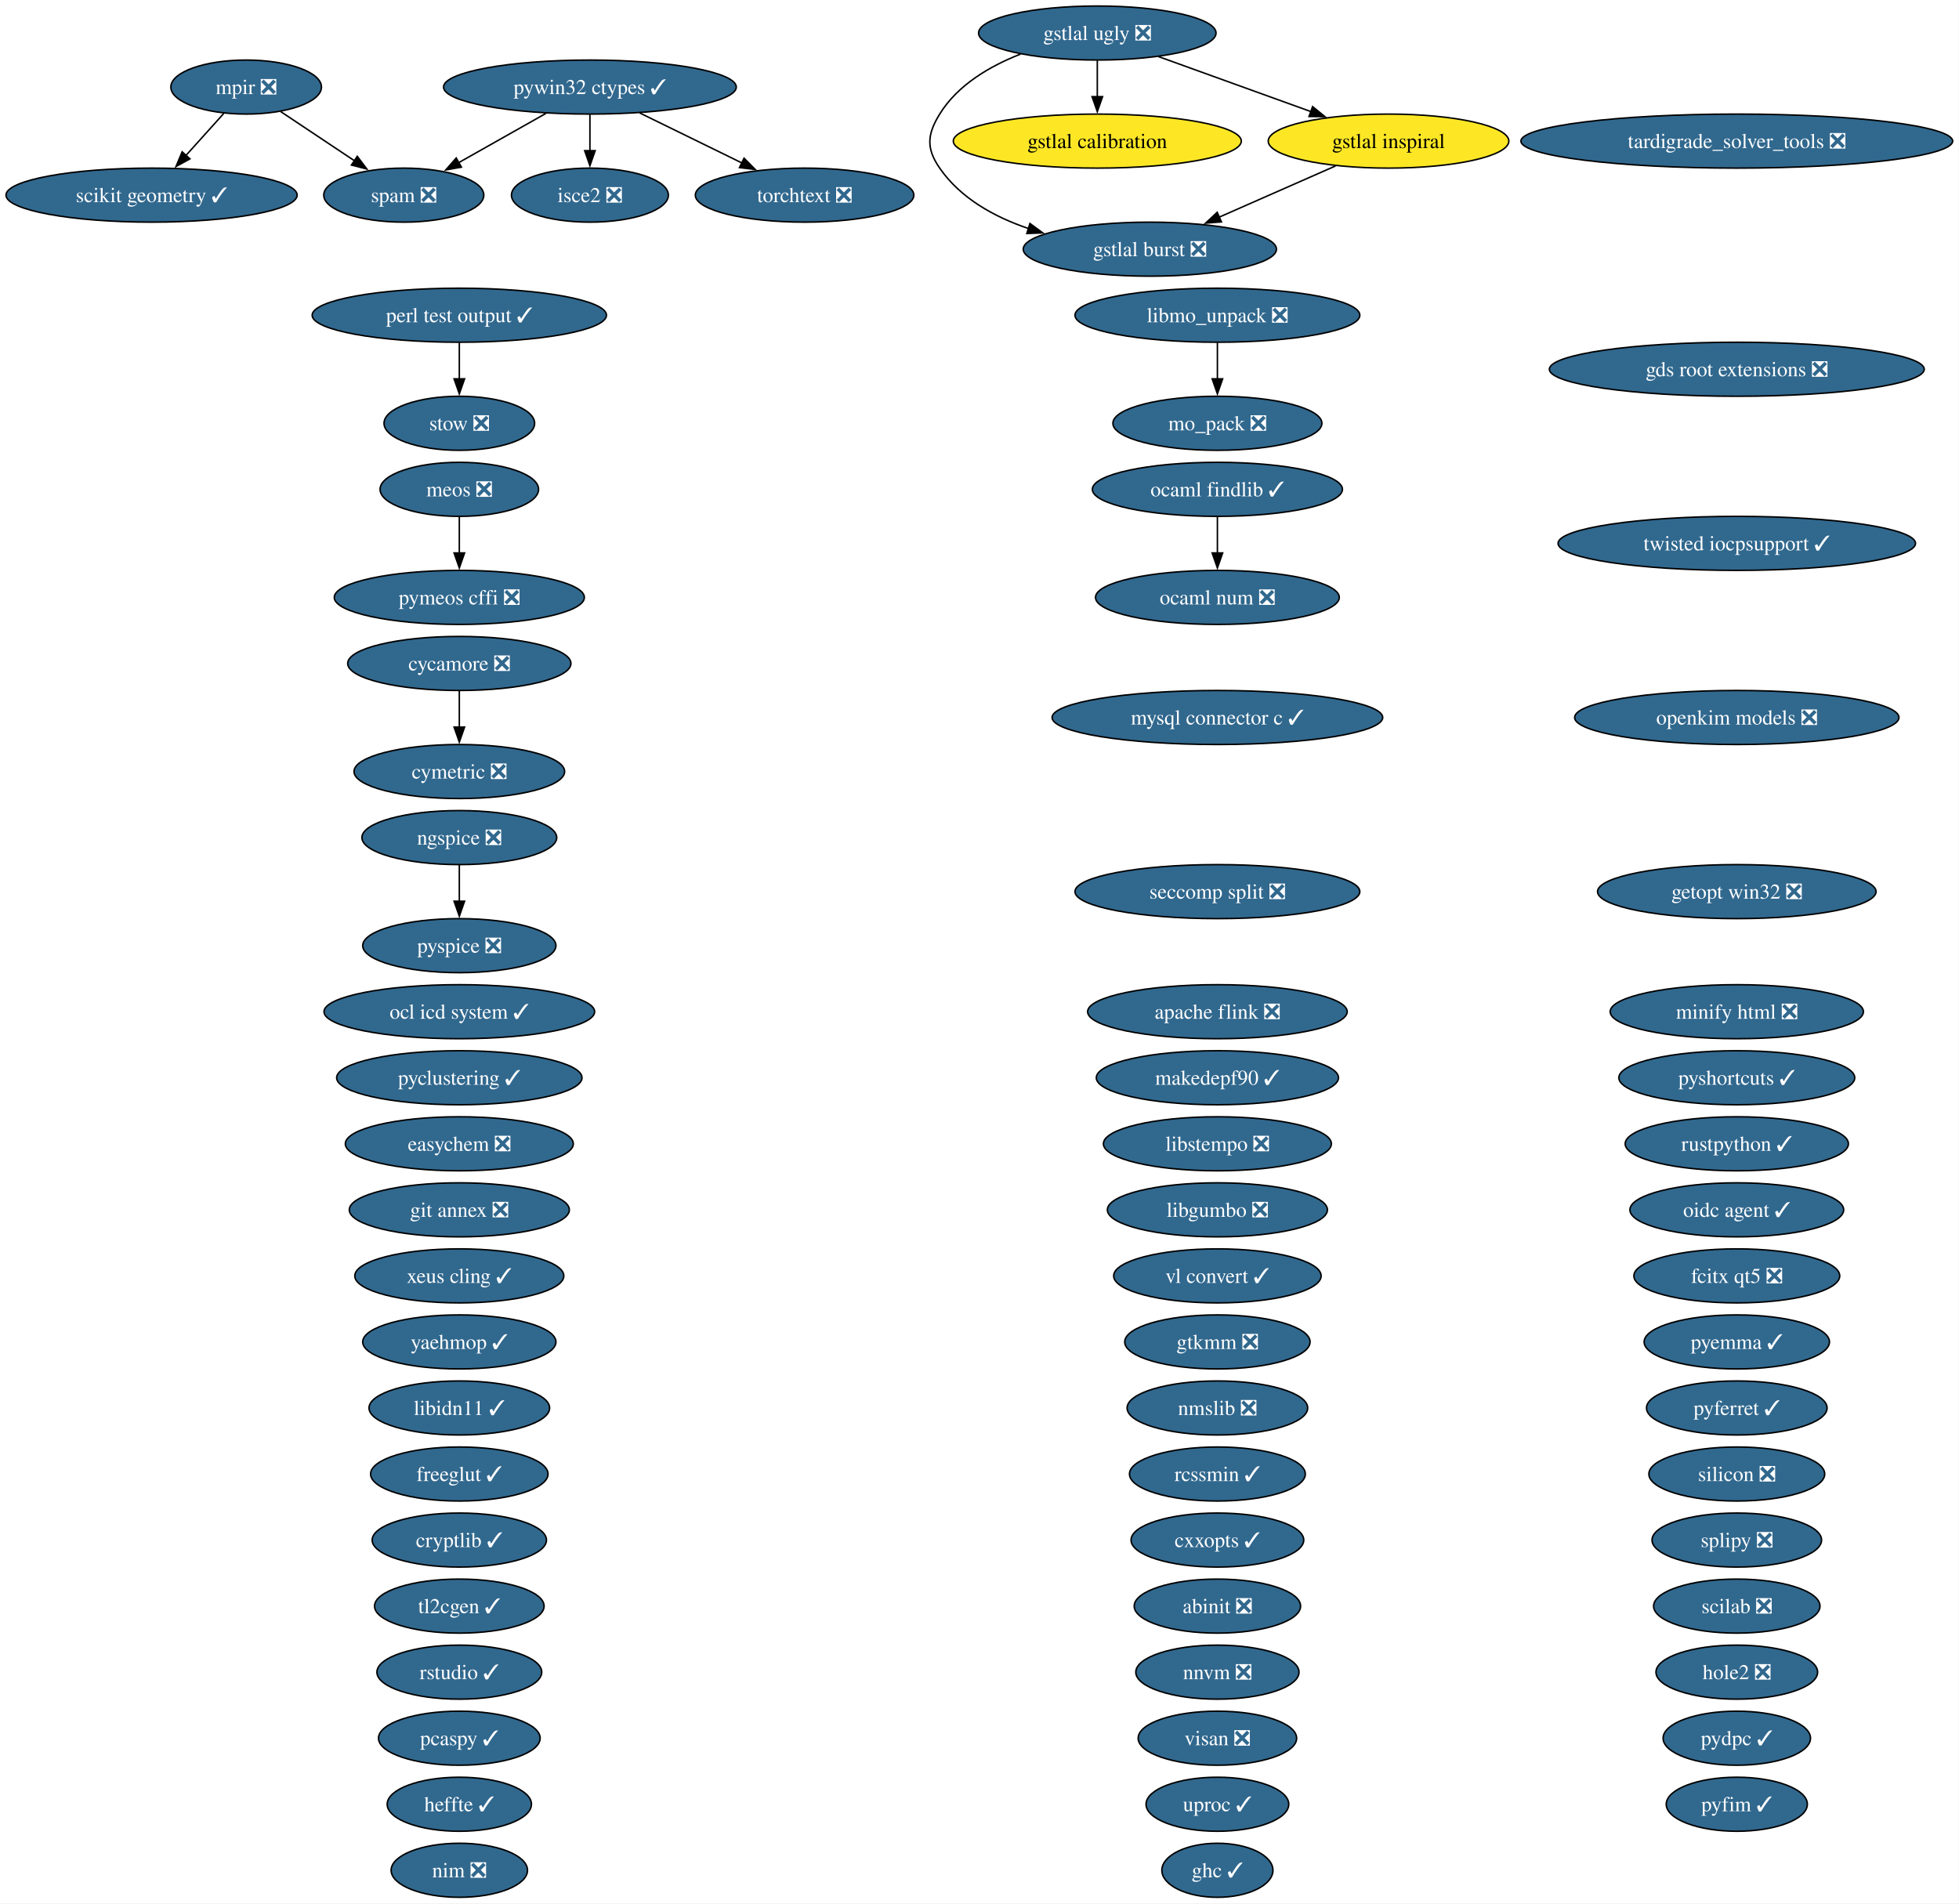
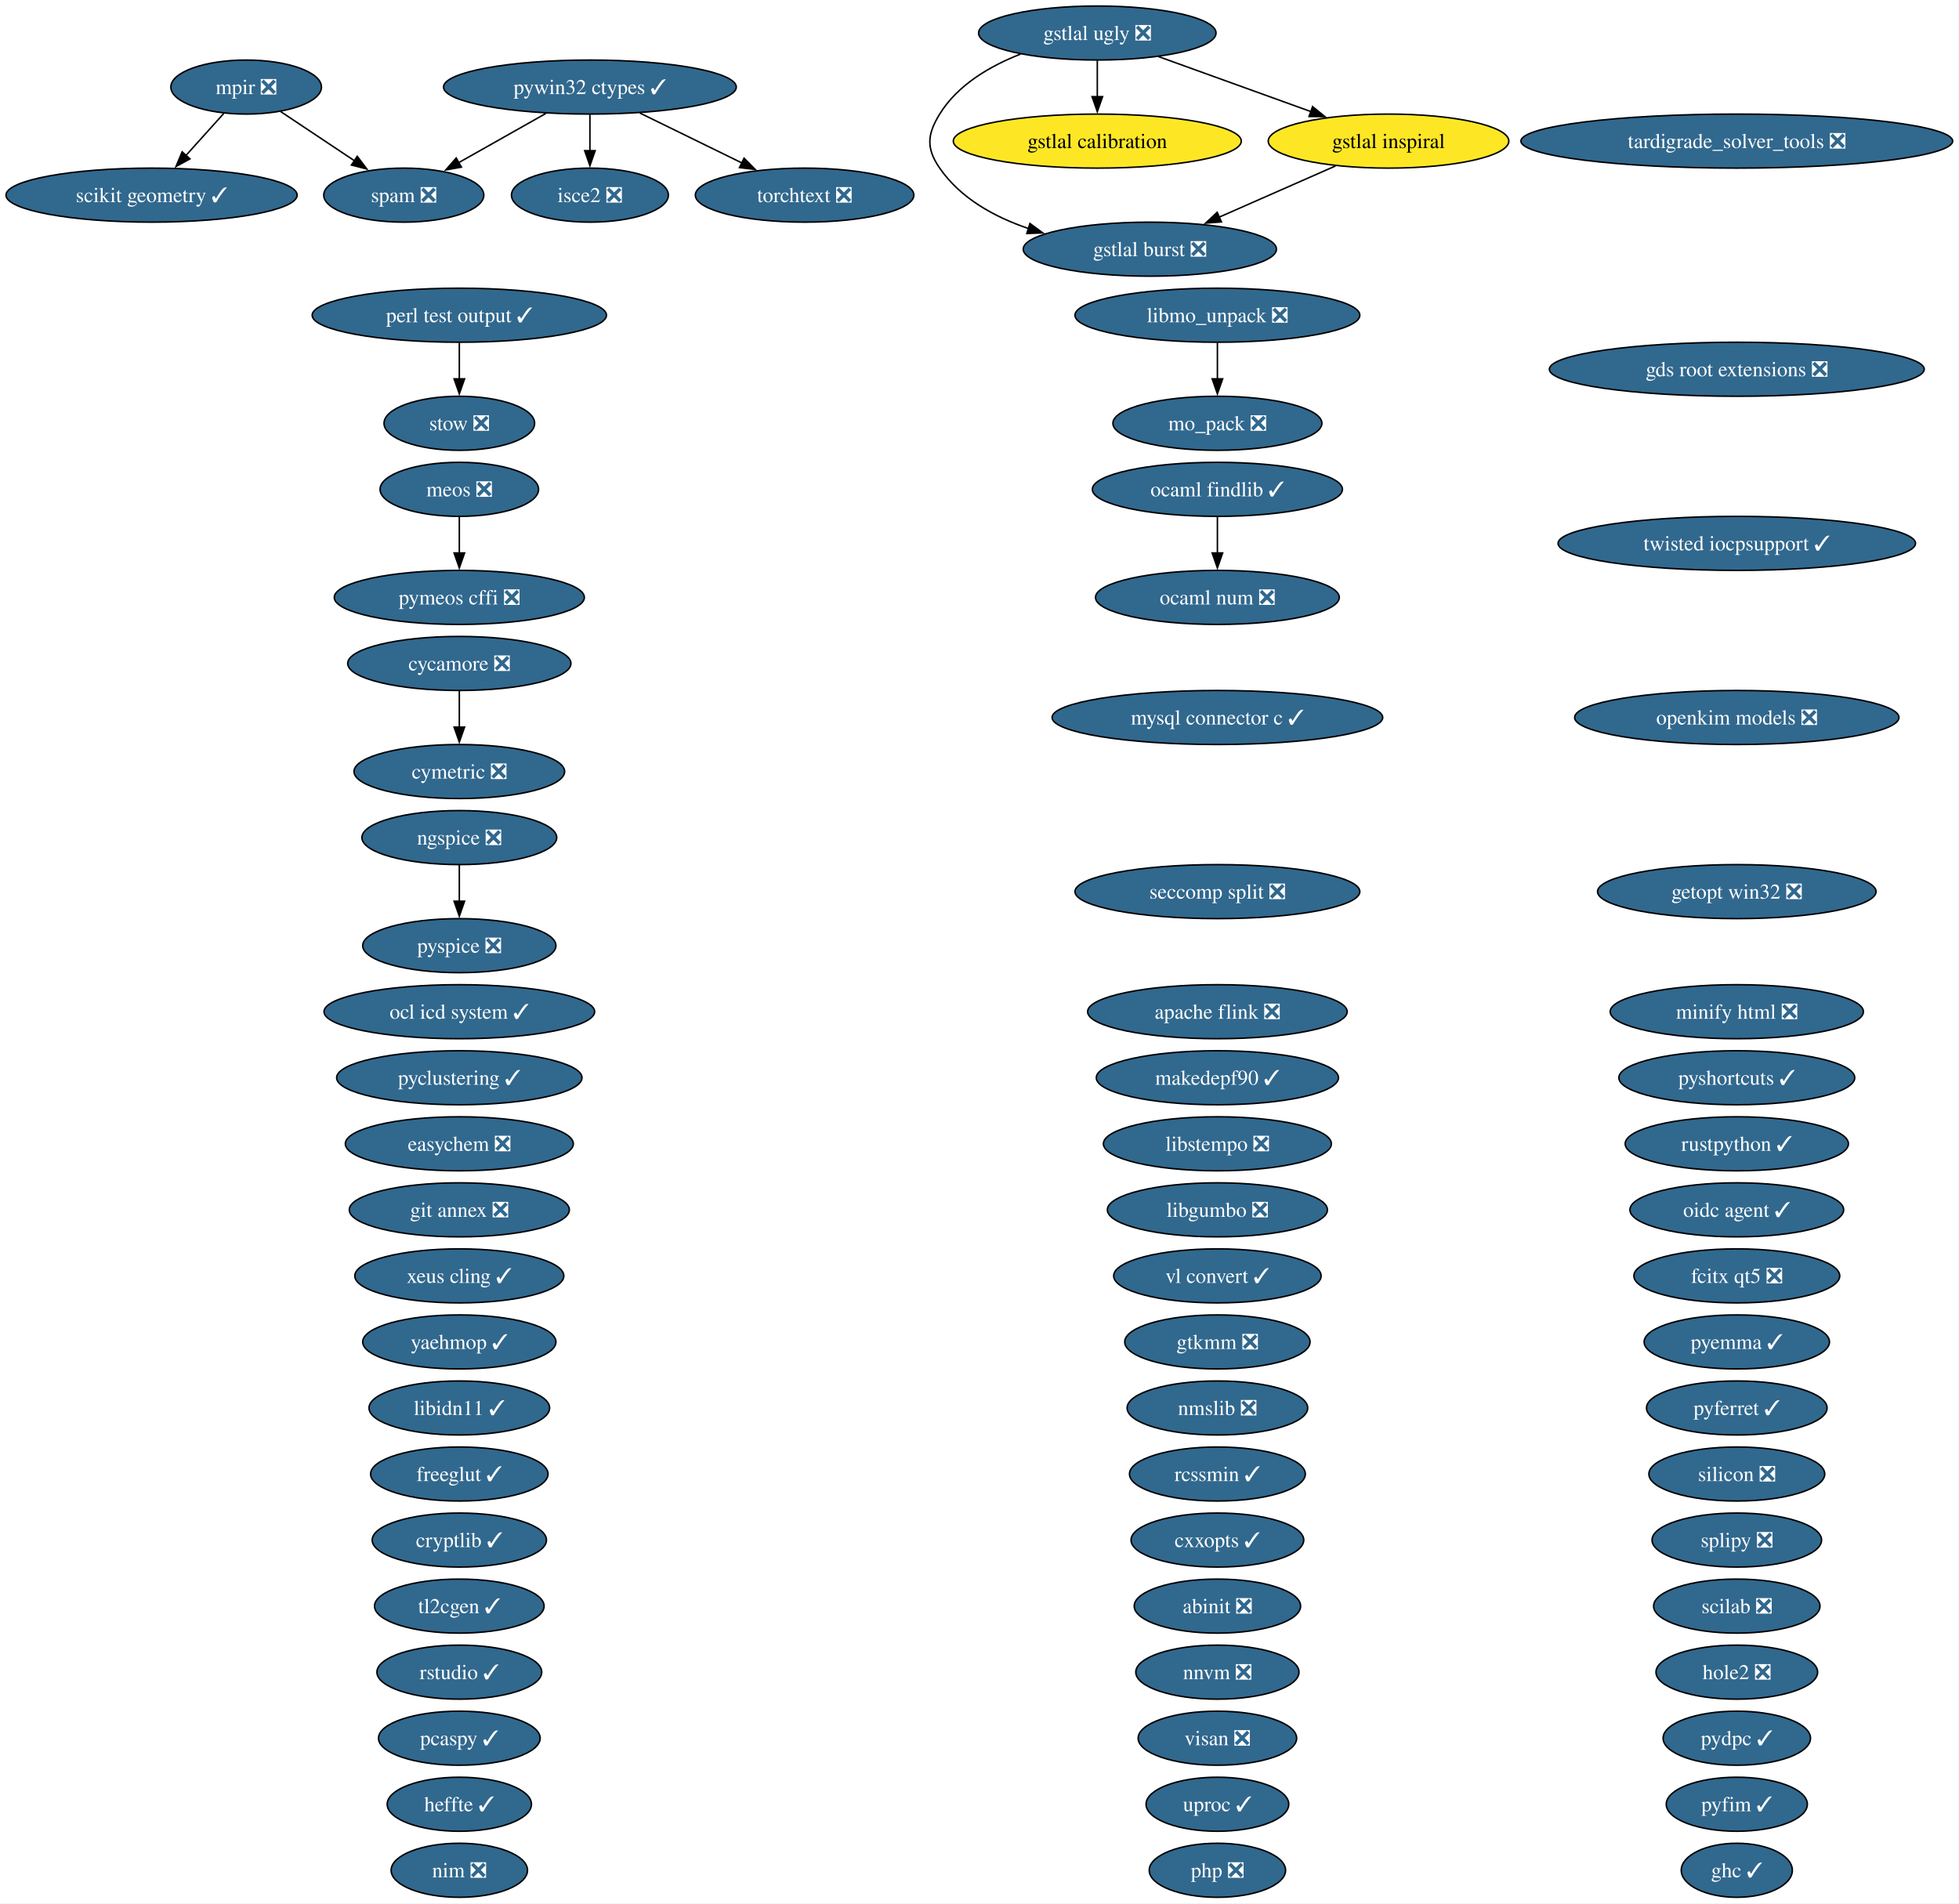
<svg xmlns="http://www.w3.org/2000/svg" xmlns:xlink="http://www.w3.org/1999/xlink" width="1305pt" height="1268pt" viewBox="0.00 0.00 1305.00 1268.00">
  <g id="graph0" class="graph" transform="scale(1 1) rotate(0) translate(4 1264)">
    <polygon fill="white" stroke="none" points="-4,4 -4,-1264 1300.78,-1264 1300.78,4 -4,4" />
    <g id="node1" class="node">
      <g id="a_node1">
        <a xlink:href="https://github.com/conda-forge/abinit-feedstock/pull/84" xlink:title="abinit ❎">
          <ellipse fill="#31688e" stroke="black" cx="806.98" cy="-194" rx="55.42" ry="18" />
          <text xml:space="preserve" text-anchor="middle" x="806.98" y="-189.32" font-family="Times,serif" font-size="14.00" fill="white">abinit ❎</text>
        </a>
      </g>
    </g>
    <g id="node2" class="node">
      <g id="a_node2">
        <a xlink:href="https://github.com/conda-forge/apache-flink-feedstock/pull/19" xlink:title="apache flink ❎">
          <ellipse fill="#31688e" stroke="black" cx="806.98" cy="-590" rx="86.46" ry="18" />
          <text xml:space="preserve" text-anchor="middle" x="806.98" y="-585.33" font-family="Times,serif" font-size="14.00" fill="white">apache flink ❎</text>
        </a>
      </g>
    </g>
    <g id="node3" class="node">
      <g id="a_node3">
        <a xlink:href="https://github.com/conda-forge/cryptlib-feedstock/pull/6" xlink:title="cryptlib ✓">
          <ellipse fill="#31688e" stroke="black" cx="301.98" cy="-238" rx="58.05" ry="18" />
          <text xml:space="preserve" text-anchor="middle" x="301.98" y="-233.32" font-family="Times,serif" font-size="14.00" fill="white">cryptlib ✓</text>
        </a>
      </g>
    </g>
    <g id="node4" class="node">
      <g id="a_node4">
        <a xlink:href="https://github.com/conda-forge/cxxopts-feedstock/pull/25" xlink:title="cxxopts ✓">
          <ellipse fill="#31688e" stroke="black" cx="806.98" cy="-238" rx="57.52" ry="18" />
          <text xml:space="preserve" text-anchor="middle" x="806.98" y="-233.32" font-family="Times,serif" font-size="14.00" fill="white">cxxopts ✓</text>
        </a>
      </g>
    </g>
    <g id="node5" class="node">
      <g id="a_node5">
        <a xlink:href="https://github.com/conda-forge/cycamore-feedstock/pull/31" xlink:title="cycamore ❎">
          <ellipse fill="#31688e" stroke="black" cx="301.98" cy="-822" rx="74.36" ry="18" />
          <text xml:space="preserve" text-anchor="middle" x="301.98" y="-817.33" font-family="Times,serif" font-size="14.00" fill="white">cycamore ❎</text>
        </a>
      </g>
    </g>
    <g id="node6" class="node">
      <g id="a_node6">
        <a xlink:href="https://github.com/conda-forge/cymetric-feedstock/pull/21" xlink:title="cymetric ❎">
          <ellipse fill="#31688e" stroke="black" cx="301.98" cy="-750" rx="70.15" ry="18" />
          <text xml:space="preserve" text-anchor="middle" x="301.98" y="-745.33" font-family="Times,serif" font-size="14.00" fill="white">cymetric ❎</text>
        </a>
      </g>
    </g>
    <g id="edge1" class="edge">
      <path fill="none" stroke="black" d="M301.98,-803.7C301.98,-796.41 301.98,-787.73 301.98,-779.54" />
      <polygon fill="black" stroke="black" points="305.48,-779.62 301.98,-769.62 298.48,-779.62 305.48,-779.62" />
    </g>
    <g id="node7" class="node">
      <g id="a_node7">
        <a xlink:href="https://github.com/conda-forge/easychem-feedstock/pull/3" xlink:title="easychem ❎">
          <ellipse fill="#31688e" stroke="black" cx="301.98" cy="-502" rx="75.94" ry="18" />
          <text xml:space="preserve" text-anchor="middle" x="301.98" y="-497.32" font-family="Times,serif" font-size="14.00" fill="white">easychem ❎</text>
        </a>
      </g>
    </g>
    <g id="node8" class="node">
      <g id="a_node8">
        <a xlink:href="https://github.com/conda-forge/fcitx-qt5-feedstock/pull/10" xlink:title="fcitx qt5 ❎">
          <ellipse fill="#31688e" stroke="black" cx="1152.98" cy="-414" rx="68.57" ry="18" />
          <text xml:space="preserve" text-anchor="middle" x="1152.98" y="-409.32" font-family="Times,serif" font-size="14.00" fill="white">fcitx qt5 ❎</text>
        </a>
      </g>
    </g>
    <g id="node9" class="node">
      <g id="a_node9">
        <a xlink:href="https://github.com/conda-forge/freeglut-feedstock/pull/44" xlink:title="freeglut ✓">
          <ellipse fill="#31688e" stroke="black" cx="301.98" cy="-282" rx="59.1" ry="18" />
          <text xml:space="preserve" text-anchor="middle" x="301.98" y="-277.32" font-family="Times,serif" font-size="14.00" fill="white">freeglut ✓</text>
        </a>
      </g>
    </g>
    <g id="node10" class="node">
      <g id="a_node10">
        <a xlink:href="https://github.com/conda-forge/gds-root-extensions-feedstock/pull/29" xlink:title="gds root extensions ❎">
          <ellipse fill="#31688e" stroke="black" cx="1152.98" cy="-1018" rx="124.86" ry="18" />
          <text xml:space="preserve" text-anchor="middle" x="1152.98" y="-1013.33" font-family="Times,serif" font-size="14.00" fill="white">gds root extensions ❎</text>
        </a>
      </g>
    </g>
    <g id="node11" class="node">
      <g id="a_node11">
        <a xlink:href="https://github.com/conda-forge/getopt-win32-feedstock/pull/7" xlink:title="getopt win32 ❎">
          <ellipse fill="#31688e" stroke="black" cx="1152.98" cy="-670" rx="92.77" ry="18" />
          <text xml:space="preserve" text-anchor="middle" x="1152.98" y="-665.33" font-family="Times,serif" font-size="14.00" fill="white">getopt win32 ❎</text>
        </a>
      </g>
    </g>
    <g id="node12" class="node">
      <g id="a_node12">
        <a xlink:href="https://github.com/conda-forge/ghc-feedstock/pull/43" xlink:title="ghc ✓">
-           <ellipse fill="#31688e" stroke="black" cx="806.98" cy="-18" rx="37" ry="18" />
-           <text xml:space="preserve" text-anchor="middle" x="806.98" y="-13.32" font-family="Times,serif" font-size="14.00" fill="white">ghc ✓</text>
+           <ellipse fill="#31688e" stroke="black" cx="1152.98" cy="-18" rx="37" ry="18" />
+           <text xml:space="preserve" text-anchor="middle" x="1152.98" y="-13.32" font-family="Times,serif" font-size="14.00" fill="white">ghc ✓</text>
        </a>
      </g>
    </g>
    <g id="node13" class="node">
      <g id="a_node13">
        <a xlink:href="https://github.com/conda-forge/git-annex-feedstock/pull/172" xlink:title="git annex ❎">
          <ellipse fill="#31688e" stroke="black" cx="301.98" cy="-458" rx="73.3" ry="18" />
          <text xml:space="preserve" text-anchor="middle" x="301.98" y="-453.32" font-family="Times,serif" font-size="14.00" fill="white">git annex ❎</text>
        </a>
      </g>
    </g>
    <g id="node14" class="node">
      <g id="a_node14">
        <a xlink:href="https://github.com/conda-forge/gstlal-burst-feedstock/pull/18" xlink:title="gstlal burst ❎">
          <ellipse fill="#31688e" stroke="black" cx="761.98" cy="-1098" rx="84.35" ry="18" />
          <text xml:space="preserve" text-anchor="middle" x="761.98" y="-1093.33" font-family="Times,serif" font-size="14.00" fill="white">gstlal burst ❎</text>
        </a>
      </g>
    </g>
    <g id="node15" class="node">
      <g id="a_node15">
        <a xlink:href="https://github.com/conda-forge/gstlal-calibration-feedstock" xlink:title="gstlal calibration">
          <ellipse fill="#fde725" stroke="black" cx="726.98" cy="-1170" rx="95.93" ry="18" />
          <text xml:space="preserve" text-anchor="middle" x="726.98" y="-1165.33" font-family="Times,serif" font-size="14.00">gstlal calibration</text>
        </a>
      </g>
    </g>
    <g id="node16" class="node">
      <g id="a_node16">
        <a xlink:href="https://github.com/conda-forge/gstlal-inspiral-feedstock" xlink:title="gstlal inspiral">
          <ellipse fill="#fde725" stroke="black" cx="920.98" cy="-1170" rx="80.14" ry="18" />
          <text xml:space="preserve" text-anchor="middle" x="920.98" y="-1165.33" font-family="Times,serif" font-size="14.00">gstlal inspiral</text>
        </a>
      </g>
    </g>
    <g id="edge2" class="edge">
      <path fill="none" stroke="black" d="M885.69,-1153.46C862.8,-1143.39 832.73,-1130.15 807.97,-1119.25" />
      <polygon fill="black" stroke="black" points="809.67,-1116.17 799.1,-1115.34 806.85,-1122.58 809.67,-1116.17" />
    </g>
    <g id="node17" class="node">
      <g id="a_node17">
        <a xlink:href="https://github.com/conda-forge/gstlal-ugly-feedstock/pull/39" xlink:title="gstlal ugly ❎">
          <ellipse fill="#31688e" stroke="black" cx="726.98" cy="-1242" rx="79.09" ry="18" />
          <text xml:space="preserve" text-anchor="middle" x="726.98" y="-1237.33" font-family="Times,serif" font-size="14.00" fill="white">gstlal ugly ❎</text>
        </a>
      </g>
    </g>
    <g id="edge3" class="edge">
      <path fill="none" stroke="black" d="M675.79,-1227.94C655.37,-1219.94 633.91,-1207.39 621.98,-1188 613.59,-1174.37 612.89,-1165.17 621.98,-1152 635.81,-1131.97 658.27,-1119.5 681.18,-1111.74" />
      <polygon fill="black" stroke="black" points="682.09,-1115.13 690.62,-1108.85 680.03,-1108.44 682.09,-1115.13" />
    </g>
    <g id="edge4" class="edge">
      <path fill="none" stroke="black" d="M726.98,-1223.7C726.98,-1216.41 726.98,-1207.73 726.98,-1199.54" />
      <polygon fill="black" stroke="black" points="730.48,-1199.62 726.98,-1189.62 723.48,-1199.62 730.48,-1199.62" />
    </g>
    <g id="edge5" class="edge">
      <path fill="none" stroke="black" d="M767.65,-1226.33C797.3,-1215.63 837.69,-1201.05 869.57,-1189.55" />
      <polygon fill="black" stroke="black" points="870.39,-1192.98 878.61,-1186.29 868.01,-1186.39 870.39,-1192.98" />
    </g>
    <g id="node18" class="node">
      <g id="a_node18">
        <a xlink:href="https://github.com/conda-forge/gtkmm-feedstock/pull/22" xlink:title="gtkmm ❎">
          <ellipse fill="#31688e" stroke="black" cx="806.98" cy="-370" rx="61.73" ry="18" />
          <text xml:space="preserve" text-anchor="middle" x="806.98" y="-365.32" font-family="Times,serif" font-size="14.00" fill="white">gtkmm ❎</text>
        </a>
      </g>
    </g>
    <g id="node19" class="node">
      <g id="a_node19">
        <a xlink:href="https://github.com/conda-forge/heffte-feedstock/pull/9" xlink:title="heffte ✓">
          <ellipse fill="#31688e" stroke="black" cx="301.98" cy="-62" rx="48.05" ry="18" />
          <text xml:space="preserve" text-anchor="middle" x="301.98" y="-57.33" font-family="Times,serif" font-size="14.00" fill="white">heffte ✓</text>
        </a>
      </g>
    </g>
    <g id="node20" class="node">
      <g id="a_node20">
        <a xlink:href="https://github.com/conda-forge/hole2-feedstock/pull/1" xlink:title="hole2 ❎">
          <ellipse fill="#31688e" stroke="black" cx="1152.98" cy="-150" rx="53.84" ry="18" />
          <text xml:space="preserve" text-anchor="middle" x="1152.98" y="-145.32" font-family="Times,serif" font-size="14.00" fill="white">hole2 ❎</text>
        </a>
      </g>
    </g>
    <g id="node21" class="node">
      <g id="a_node21">
        <a xlink:href="https://github.com/conda-forge/isce2-feedstock/pull/89" xlink:title="isce2 ❎">
          <ellipse fill="#31688e" stroke="black" cx="388.98" cy="-1134" rx="52.26" ry="18" />
          <text xml:space="preserve" text-anchor="middle" x="388.98" y="-1129.33" font-family="Times,serif" font-size="14.00" fill="white">isce2 ❎</text>
        </a>
      </g>
    </g>
    <g id="node22" class="node">
      <g id="a_node22">
        <a xlink:href="https://github.com/conda-forge/libgumbo-feedstock/pull/3" xlink:title="libgumbo ❎">
          <ellipse fill="#31688e" stroke="black" cx="806.98" cy="-458" rx="73.3" ry="18" />
          <text xml:space="preserve" text-anchor="middle" x="806.98" y="-453.32" font-family="Times,serif" font-size="14.00" fill="white">libgumbo ❎</text>
        </a>
      </g>
    </g>
    <g id="node23" class="node">
      <g id="a_node23">
        <a xlink:href="https://github.com/conda-forge/libidn11-feedstock/pull/12" xlink:title="libidn11 ✓">
          <ellipse fill="#31688e" stroke="black" cx="301.98" cy="-326" rx="60.15" ry="18" />
          <text xml:space="preserve" text-anchor="middle" x="301.98" y="-321.32" font-family="Times,serif" font-size="14.00" fill="white">libidn11 ✓</text>
        </a>
      </g>
    </g>
    <g id="node24" class="node">
      <g id="a_node24">
        <a xlink:href="https://github.com/conda-forge/libmo_unpack-feedstock/pull/17" xlink:title="libmo_unpack ❎">
          <ellipse fill="#31688e" stroke="black" cx="806.98" cy="-1054" rx="94.88" ry="18" />
          <text xml:space="preserve" text-anchor="middle" x="806.98" y="-1049.33" font-family="Times,serif" font-size="14.00" fill="white">libmo_unpack ❎</text>
        </a>
      </g>
    </g>
    <g id="node29" class="node">
      <g id="a_node29">
        <a xlink:href="https://github.com/conda-forge/mo_pack-feedstock/pull/43" xlink:title="mo_pack ❎">
          <ellipse fill="#31688e" stroke="black" cx="806.98" cy="-982" rx="69.62" ry="18" />
          <text xml:space="preserve" text-anchor="middle" x="806.98" y="-977.33" font-family="Times,serif" font-size="14.00" fill="white">mo_pack ❎</text>
        </a>
      </g>
    </g>
    <g id="edge6" class="edge">
      <path fill="none" stroke="black" d="M806.98,-1035.7C806.98,-1028.41 806.98,-1019.73 806.98,-1011.54" />
      <polygon fill="black" stroke="black" points="810.48,-1011.62 806.98,-1001.62 803.48,-1011.62 810.48,-1011.62" />
    </g>
    <g id="node25" class="node">
      <g id="a_node25">
        <a xlink:href="https://github.com/conda-forge/libstempo-feedstock/pull/45" xlink:title="libstempo ❎">
          <ellipse fill="#31688e" stroke="black" cx="806.98" cy="-502" rx="75.94" ry="18" />
          <text xml:space="preserve" text-anchor="middle" x="806.98" y="-497.32" font-family="Times,serif" font-size="14.00" fill="white">libstempo ❎</text>
        </a>
      </g>
    </g>
    <g id="node26" class="node">
      <g id="a_node26">
        <a xlink:href="https://github.com/conda-forge/makedepf90-feedstock/pull/1" xlink:title="makedepf90 ✓">
          <ellipse fill="#31688e" stroke="black" cx="806.98" cy="-546" rx="80.67" ry="18" />
          <text xml:space="preserve" text-anchor="middle" x="806.98" y="-541.33" font-family="Times,serif" font-size="14.00" fill="white">makedepf90 ✓</text>
        </a>
      </g>
    </g>
    <g id="node27" class="node">
      <g id="a_node27">
        <a xlink:href="https://github.com/conda-forge/meos-feedstock/pull/18" xlink:title="meos ❎">
          <ellipse fill="#31688e" stroke="black" cx="301.98" cy="-938" rx="52.79" ry="18" />
          <text xml:space="preserve" text-anchor="middle" x="301.98" y="-933.33" font-family="Times,serif" font-size="14.00" fill="white">meos ❎</text>
        </a>
      </g>
    </g>
-     <g id="node48" class="node">
-       <g id="a_node48">
+     <g id="node49" class="node">
+       <g id="a_node49">
        <a xlink:href="https://github.com/conda-forge/pymeos-cffi-feedstock/pull/11" xlink:title="pymeos cffi ❎">
          <ellipse fill="#31688e" stroke="black" cx="301.98" cy="-866" rx="83.3" ry="18" />
          <text xml:space="preserve" text-anchor="middle" x="301.98" y="-861.33" font-family="Times,serif" font-size="14.00" fill="white">pymeos cffi ❎</text>
        </a>
      </g>
    </g>
    <g id="edge7" class="edge">
      <path fill="none" stroke="black" d="M301.98,-919.7C301.98,-912.41 301.98,-903.73 301.98,-895.54" />
      <polygon fill="black" stroke="black" points="305.48,-895.62 301.98,-885.62 298.48,-895.62 305.48,-895.62" />
    </g>
    <g id="node28" class="node">
      <g id="a_node28">
        <a xlink:href="https://github.com/conda-forge/minify-html-feedstock/pull/11" xlink:title="minify html ❎">
          <ellipse fill="#31688e" stroke="black" cx="1152.98" cy="-590" rx="84.35" ry="18" />
          <text xml:space="preserve" text-anchor="middle" x="1152.98" y="-585.33" font-family="Times,serif" font-size="14.00" fill="white">minify html ❎</text>
        </a>
      </g>
    </g>
    <g id="node30" class="node">
      <g id="a_node30">
        <a xlink:href="https://github.com/conda-forge/mpir-feedstock/pull/29" xlink:title="mpir ❎">
          <ellipse fill="#31688e" stroke="black" cx="159.98" cy="-1206" rx="50.16" ry="18" />
          <text xml:space="preserve" text-anchor="middle" x="159.98" y="-1201.33" font-family="Times,serif" font-size="14.00" fill="white">mpir ❎</text>
        </a>
      </g>
    </g>
-     <g id="node55" class="node">
-       <g id="a_node55">
+     <g id="node56" class="node">
+       <g id="a_node56">
        <a xlink:href="https://github.com/conda-forge/scikit-geometry-feedstock/pull/15" xlink:title="scikit geometry ✓">
          <ellipse fill="#31688e" stroke="black" cx="96.98" cy="-1134" rx="96.98" ry="18" />
          <text xml:space="preserve" text-anchor="middle" x="96.98" y="-1129.33" font-family="Times,serif" font-size="14.00" fill="white">scikit geometry ✓</text>
        </a>
      </g>
    </g>
    <g id="edge8" class="edge">
      <path fill="none" stroke="black" d="M145.05,-1188.41C137.55,-1180.08 128.3,-1169.8 119.92,-1160.49" />
      <polygon fill="black" stroke="black" points="122.54,-1158.17 113.25,-1153.08 117.34,-1162.86 122.54,-1158.17" />
    </g>
-     <g id="node59" class="node">
-       <g id="a_node59">
+     <g id="node60" class="node">
+       <g id="a_node60">
        <a xlink:href="https://github.com/conda-forge/spam-feedstock/pull/2" xlink:title="spam ❎">
          <ellipse fill="#31688e" stroke="black" cx="264.98" cy="-1134" rx="53.31" ry="18" />
          <text xml:space="preserve" text-anchor="middle" x="264.98" y="-1129.33" font-family="Times,serif" font-size="14.00" fill="white">spam ❎</text>
        </a>
      </g>
    </g>
    <g id="edge9" class="edge">
      <path fill="none" stroke="black" d="M183.02,-1189.64C197.42,-1180.04 216.19,-1167.53 232.13,-1156.9" />
      <polygon fill="black" stroke="black" points="233.99,-1159.87 240.37,-1151.41 230.11,-1154.04 233.99,-1159.87" />
    </g>
    <g id="node31" class="node">
      <g id="a_node31">
        <a xlink:href="https://github.com/conda-forge/mysql-connector-c-feedstock/pull/26" xlink:title="mysql connector c ✓">
          <ellipse fill="#31688e" stroke="black" cx="806.98" cy="-786" rx="110.13" ry="18" />
          <text xml:space="preserve" text-anchor="middle" x="806.98" y="-781.33" font-family="Times,serif" font-size="14.00" fill="white">mysql connector c ✓</text>
        </a>
      </g>
    </g>
    <g id="node32" class="node">
      <g id="a_node32">
        <a xlink:href="https://github.com/conda-forge/ngspice-feedstock/pull/39" xlink:title="ngspice ❎">
          <ellipse fill="#31688e" stroke="black" cx="301.98" cy="-706" rx="64.89" ry="18" />
          <text xml:space="preserve" text-anchor="middle" x="301.98" y="-701.33" font-family="Times,serif" font-size="14.00" fill="white">ngspice ❎</text>
        </a>
      </g>
    </g>
-     <g id="node50" class="node">
-       <g id="a_node50">
+     <g id="node51" class="node">
+       <g id="a_node51">
        <a xlink:href="https://github.com/conda-forge/pyspice-feedstock/pull/35" xlink:title="pyspice ❎">
          <ellipse fill="#31688e" stroke="black" cx="301.98" cy="-634" rx="64.36" ry="18" />
          <text xml:space="preserve" text-anchor="middle" x="301.98" y="-629.33" font-family="Times,serif" font-size="14.00" fill="white">pyspice ❎</text>
        </a>
      </g>
    </g>
    <g id="edge10" class="edge">
      <path fill="none" stroke="black" d="M301.98,-687.7C301.98,-680.41 301.98,-671.73 301.98,-663.54" />
      <polygon fill="black" stroke="black" points="305.48,-663.62 301.98,-653.62 298.48,-663.62 305.48,-663.62" />
    </g>
    <g id="node33" class="node">
      <g id="a_node33">
        <a xlink:href="https://github.com/conda-forge/nim-feedstock/pull/19" xlink:title="nim ❎">
          <ellipse fill="#31688e" stroke="black" cx="301.98" cy="-18" rx="45.42" ry="18" />
          <text xml:space="preserve" text-anchor="middle" x="301.98" y="-13.32" font-family="Times,serif" font-size="14.00" fill="white">nim ❎</text>
        </a>
      </g>
    </g>
    <g id="node34" class="node">
      <g id="a_node34">
        <a xlink:href="https://github.com/conda-forge/nmslib-feedstock/pull/28" xlink:title="nmslib ❎">
          <ellipse fill="#31688e" stroke="black" cx="806.98" cy="-326" rx="60.15" ry="18" />
          <text xml:space="preserve" text-anchor="middle" x="806.98" y="-321.32" font-family="Times,serif" font-size="14.00" fill="white">nmslib ❎</text>
        </a>
      </g>
    </g>
    <g id="node35" class="node">
      <g id="a_node35">
        <a xlink:href="https://github.com/conda-forge/nnvm-feedstock/pull/13" xlink:title="nnvm ❎">
          <ellipse fill="#31688e" stroke="black" cx="806.98" cy="-150" rx="54.36" ry="18" />
          <text xml:space="preserve" text-anchor="middle" x="806.98" y="-145.32" font-family="Times,serif" font-size="14.00" fill="white">nnvm ❎</text>
        </a>
      </g>
    </g>
    <g id="node36" class="node">
      <g id="a_node36">
        <a xlink:href="https://github.com/conda-forge/ocaml-findlib-feedstock/pull/19" xlink:title="ocaml findlib ✓">
          <ellipse fill="#31688e" stroke="black" cx="806.98" cy="-938" rx="83.3" ry="18" />
          <text xml:space="preserve" text-anchor="middle" x="806.98" y="-933.33" font-family="Times,serif" font-size="14.00" fill="white">ocaml findlib ✓</text>
        </a>
      </g>
    </g>
    <g id="node37" class="node">
      <g id="a_node37">
        <a xlink:href="https://github.com/conda-forge/ocaml-num-feedstock/pull/9" xlink:title="ocaml num ❎">
          <ellipse fill="#31688e" stroke="black" cx="806.98" cy="-866" rx="81.2" ry="18" />
          <text xml:space="preserve" text-anchor="middle" x="806.98" y="-861.33" font-family="Times,serif" font-size="14.00" fill="white">ocaml num ❎</text>
        </a>
      </g>
    </g>
    <g id="edge11" class="edge">
      <path fill="none" stroke="black" d="M806.98,-919.7C806.98,-912.41 806.98,-903.73 806.98,-895.54" />
      <polygon fill="black" stroke="black" points="810.48,-895.62 806.98,-885.62 803.48,-895.62 810.48,-895.62" />
    </g>
    <g id="node38" class="node">
      <g id="a_node38">
        <a xlink:href="https://github.com/conda-forge/ocl-icd-system-feedstock/pull/4" xlink:title="ocl icd system ✓">
          <ellipse fill="#31688e" stroke="black" cx="301.98" cy="-590" rx="90.14" ry="18" />
          <text xml:space="preserve" text-anchor="middle" x="301.98" y="-585.33" font-family="Times,serif" font-size="14.00" fill="white">ocl icd system ✓</text>
        </a>
      </g>
    </g>
    <g id="node39" class="node">
      <g id="a_node39">
        <a xlink:href="https://github.com/conda-forge/oidc-agent-feedstock/pull/30" xlink:title="oidc agent ✓">
          <ellipse fill="#31688e" stroke="black" cx="1152.98" cy="-458" rx="71.2" ry="18" />
          <text xml:space="preserve" text-anchor="middle" x="1152.98" y="-453.32" font-family="Times,serif" font-size="14.00" fill="white">oidc agent ✓</text>
        </a>
      </g>
    </g>
    <g id="node40" class="node">
      <g id="a_node40">
        <a xlink:href="https://github.com/conda-forge/openkim-models-feedstock/pull/15" xlink:title="openkim models ❎">
          <ellipse fill="#31688e" stroke="black" cx="1152.98" cy="-786" rx="108.03" ry="18" />
          <text xml:space="preserve" text-anchor="middle" x="1152.98" y="-781.33" font-family="Times,serif" font-size="14.00" fill="white">openkim models ❎</text>
        </a>
      </g>
    </g>
    <g id="node41" class="node">
      <g id="a_node41">
        <a xlink:href="https://github.com/conda-forge/pcaspy-feedstock/pull/21" xlink:title="pcaspy ✓">
          <ellipse fill="#31688e" stroke="black" cx="301.98" cy="-106" rx="53.84" ry="18" />
          <text xml:space="preserve" text-anchor="middle" x="301.98" y="-101.33" font-family="Times,serif" font-size="14.00" fill="white">pcaspy ✓</text>
        </a>
      </g>
    </g>
    <g id="node42" class="node">
      <g id="a_node42">
        <a xlink:href="https://github.com/conda-forge/perl-test-output-feedstock/pull/4" xlink:title="perl test output ✓">
          <ellipse fill="#31688e" stroke="black" cx="301.98" cy="-1054" rx="98.03" ry="18" />
          <text xml:space="preserve" text-anchor="middle" x="301.98" y="-1049.33" font-family="Times,serif" font-size="14.00" fill="white">perl test output ✓</text>
        </a>
      </g>
    </g>
-     <g id="node61" class="node">
-       <g id="a_node61">
+     <g id="node62" class="node">
+       <g id="a_node62">
        <a xlink:href="https://github.com/conda-forge/stow-feedstock/pull/8" xlink:title="stow ❎">
          <ellipse fill="#31688e" stroke="black" cx="301.98" cy="-982" rx="50.16" ry="18" />
          <text xml:space="preserve" text-anchor="middle" x="301.98" y="-977.33" font-family="Times,serif" font-size="14.00" fill="white">stow ❎</text>
        </a>
      </g>
    </g>
    <g id="edge12" class="edge">
      <path fill="none" stroke="black" d="M301.98,-1035.7C301.98,-1028.41 301.98,-1019.73 301.98,-1011.54" />
      <polygon fill="black" stroke="black" points="305.48,-1011.62 301.98,-1001.62 298.48,-1011.62 305.48,-1011.62" />
    </g>
    <g id="node43" class="node">
      <g id="a_node43">
+         <a xlink:href="https://github.com/conda-forge/php-feedstock/pull/55" xlink:title="php ❎">
+           <ellipse fill="#31688e" stroke="black" cx="806.98" cy="-18" rx="45.42" ry="18" />
+           <text xml:space="preserve" text-anchor="middle" x="806.98" y="-13.32" font-family="Times,serif" font-size="14.00" fill="white">php ❎</text>
+         </a>
+       </g>
+     </g>
+     <g id="node44" class="node">
+       <g id="a_node44">
        <a xlink:href="https://github.com/conda-forge/pyclustering-feedstock/pull/21" xlink:title="pyclustering ✓">
          <ellipse fill="#31688e" stroke="black" cx="301.98" cy="-546" rx="81.72" ry="18" />
          <text xml:space="preserve" text-anchor="middle" x="301.98" y="-541.33" font-family="Times,serif" font-size="14.00" fill="white">pyclustering ✓</text>
        </a>
      </g>
    </g>
-     <g id="node44" class="node">
-       <g id="a_node44">
+     <g id="node45" class="node">
+       <g id="a_node45">
        <a xlink:href="https://github.com/conda-forge/pydpc-feedstock/pull/16" xlink:title="pydpc ✓">
          <ellipse fill="#31688e" stroke="black" cx="1152.98" cy="-106" rx="49.1" ry="18" />
          <text xml:space="preserve" text-anchor="middle" x="1152.98" y="-101.33" font-family="Times,serif" font-size="14.00" fill="white">pydpc ✓</text>
        </a>
      </g>
    </g>
-     <g id="node45" class="node">
-       <g id="a_node45">
+     <g id="node46" class="node">
+       <g id="a_node46">
        <a xlink:href="https://github.com/conda-forge/pyemma-feedstock/pull/45" xlink:title="pyemma ✓">
          <ellipse fill="#31688e" stroke="black" cx="1152.98" cy="-370" rx="61.73" ry="18" />
          <text xml:space="preserve" text-anchor="middle" x="1152.98" y="-365.32" font-family="Times,serif" font-size="14.00" fill="white">pyemma ✓</text>
        </a>
      </g>
    </g>
-     <g id="node46" class="node">
-       <g id="a_node46">
+     <g id="node47" class="node">
+       <g id="a_node47">
        <a xlink:href="https://github.com/conda-forge/pyferret-feedstock/pull/110" xlink:title="pyferret ✓">
          <ellipse fill="#31688e" stroke="black" cx="1152.98" cy="-326" rx="60.15" ry="18" />
          <text xml:space="preserve" text-anchor="middle" x="1152.98" y="-321.32" font-family="Times,serif" font-size="14.00" fill="white">pyferret ✓</text>
        </a>
      </g>
    </g>
-     <g id="node47" class="node">
-       <g id="a_node47">
+     <g id="node48" class="node">
+       <g id="a_node48">
        <a xlink:href="https://github.com/conda-forge/pyfim-feedstock/pull/16" xlink:title="pyfim ✓">
          <ellipse fill="#31688e" stroke="black" cx="1152.98" cy="-62" rx="47" ry="18" />
          <text xml:space="preserve" text-anchor="middle" x="1152.98" y="-57.33" font-family="Times,serif" font-size="14.00" fill="white">pyfim ✓</text>
        </a>
      </g>
    </g>
-     <g id="node49" class="node">
-       <g id="a_node49">
+     <g id="node50" class="node">
+       <g id="a_node50">
        <a xlink:href="https://github.com/conda-forge/pyshortcuts-feedstock/pull/28" xlink:title="pyshortcuts ✓">
          <ellipse fill="#31688e" stroke="black" cx="1152.98" cy="-546" rx="78.57" ry="18" />
          <text xml:space="preserve" text-anchor="middle" x="1152.98" y="-541.33" font-family="Times,serif" font-size="14.00" fill="white">pyshortcuts ✓</text>
        </a>
      </g>
    </g>
-     <g id="node51" class="node">
-       <g id="a_node51">
+     <g id="node52" class="node">
+       <g id="a_node52">
        <a xlink:href="https://github.com/conda-forge/pywin32-ctypes-feedstock/pull/22" xlink:title="pywin32 ctypes ✓">
          <ellipse fill="#31688e" stroke="black" cx="388.98" cy="-1206" rx="97.51" ry="18" />
          <text xml:space="preserve" text-anchor="middle" x="388.98" y="-1201.33" font-family="Times,serif" font-size="14.00" fill="white">pywin32 ctypes ✓</text>
        </a>
      </g>
    </g>
    <g id="edge13" class="edge">
      <path fill="none" stroke="black" d="M388.98,-1187.7C388.98,-1180.41 388.98,-1171.73 388.98,-1163.54" />
      <polygon fill="black" stroke="black" points="392.48,-1163.62 388.98,-1153.62 385.48,-1163.62 392.48,-1163.62" />
    </g>
    <g id="edge14" class="edge">
      <path fill="none" stroke="black" d="M359.59,-1188.41C342.19,-1178.59 319.99,-1166.06 301.48,-1155.6" />
      <polygon fill="black" stroke="black" points="303.37,-1152.65 292.94,-1150.78 299.92,-1158.75 303.37,-1152.65" />
    </g>
-     <g id="node64" class="node">
-       <g id="a_node64">
+     <g id="node65" class="node">
+       <g id="a_node65">
        <a xlink:href="https://github.com/conda-forge/torchtext-feedstock/pull/7" xlink:title="torchtext ❎">
          <ellipse fill="#31688e" stroke="black" cx="531.98" cy="-1134" rx="72.78" ry="18" />
          <text xml:space="preserve" text-anchor="middle" x="531.98" y="-1129.33" font-family="Times,serif" font-size="14.00" fill="white">torchtext ❎</text>
        </a>
      </g>
    </g>
    <g id="edge15" class="edge">
      <path fill="none" stroke="black" d="M422.15,-1188.76C442.42,-1178.84 468.54,-1166.05 490.22,-1155.44" />
      <polygon fill="black" stroke="black" points="491.66,-1158.63 499.11,-1151.09 488.59,-1152.35 491.66,-1158.63" />
    </g>
-     <g id="node52" class="node">
-       <g id="a_node52">
+     <g id="node53" class="node">
+       <g id="a_node53">
        <a xlink:href="https://github.com/conda-forge/rcssmin-feedstock/pull/33" xlink:title="rcssmin ✓">
          <ellipse fill="#31688e" stroke="black" cx="806.98" cy="-282" rx="58.57" ry="18" />
          <text xml:space="preserve" text-anchor="middle" x="806.98" y="-277.32" font-family="Times,serif" font-size="14.00" fill="white">rcssmin ✓</text>
        </a>
      </g>
    </g>
-     <g id="node53" class="node">
-       <g id="a_node53">
+     <g id="node54" class="node">
+       <g id="a_node54">
        <a xlink:href="https://github.com/conda-forge/rstudio-feedstock/pull/35" xlink:title="rstudio ✓">
          <ellipse fill="#31688e" stroke="black" cx="301.98" cy="-150" rx="54.89" ry="18" />
          <text xml:space="preserve" text-anchor="middle" x="301.98" y="-145.32" font-family="Times,serif" font-size="14.00" fill="white">rstudio ✓</text>
        </a>
      </g>
    </g>
-     <g id="node54" class="node">
-       <g id="a_node54">
+     <g id="node55" class="node">
+       <g id="a_node55">
        <a xlink:href="https://github.com/conda-forge/rustpython-feedstock/pull/8" xlink:title="rustpython ✓">
          <ellipse fill="#31688e" stroke="black" cx="1152.98" cy="-502" rx="74.36" ry="18" />
          <text xml:space="preserve" text-anchor="middle" x="1152.98" y="-497.32" font-family="Times,serif" font-size="14.00" fill="white">rustpython ✓</text>
        </a>
      </g>
    </g>
-     <g id="node56" class="node">
-       <g id="a_node56">
+     <g id="node57" class="node">
+       <g id="a_node57">
        <a xlink:href="https://github.com/conda-forge/scilab-feedstock/pull/60" xlink:title="scilab ❎">
          <ellipse fill="#31688e" stroke="black" cx="1152.98" cy="-194" rx="55.42" ry="18" />
          <text xml:space="preserve" text-anchor="middle" x="1152.98" y="-189.32" font-family="Times,serif" font-size="14.00" fill="white">scilab ❎</text>
        </a>
      </g>
    </g>
-     <g id="node57" class="node">
-       <g id="a_node57">
+     <g id="node58" class="node">
+       <g id="a_node58">
        <a xlink:href="https://github.com/conda-forge/seccomp-split-feedstock/pull/35" xlink:title="seccomp split ❎">
          <ellipse fill="#31688e" stroke="black" cx="806.98" cy="-670" rx="94.88" ry="18" />
          <text xml:space="preserve" text-anchor="middle" x="806.98" y="-665.33" font-family="Times,serif" font-size="14.00" fill="white">seccomp split ❎</text>
        </a>
      </g>
    </g>
-     <g id="node58" class="node">
-       <g id="a_node58">
+     <g id="node59" class="node">
+       <g id="a_node59">
        <a xlink:href="https://github.com/conda-forge/silicon-feedstock/pull/7" xlink:title="silicon ❎">
          <ellipse fill="#31688e" stroke="black" cx="1152.98" cy="-282" rx="58.57" ry="18" />
          <text xml:space="preserve" text-anchor="middle" x="1152.98" y="-277.32" font-family="Times,serif" font-size="14.00" fill="white">silicon ❎</text>
        </a>
      </g>
    </g>
-     <g id="node60" class="node">
-       <g id="a_node60">
+     <g id="node61" class="node">
+       <g id="a_node61">
        <a xlink:href="https://github.com/conda-forge/splipy-feedstock/pull/21" xlink:title="splipy ❎">
          <ellipse fill="#31688e" stroke="black" cx="1152.98" cy="-238" rx="56.47" ry="18" />
          <text xml:space="preserve" text-anchor="middle" x="1152.98" y="-233.32" font-family="Times,serif" font-size="14.00" fill="white">splipy ❎</text>
        </a>
      </g>
    </g>
-     <g id="node62" class="node">
-       <g id="a_node62">
+     <g id="node63" class="node">
+       <g id="a_node63">
        <a xlink:href="https://github.com/conda-forge/tardigrade_solver_tools-feedstock/pull/5" xlink:title="tardigrade_solver_tools ❎">
          <ellipse fill="#31688e" stroke="black" cx="1152.98" cy="-1170" rx="143.8" ry="18" />
          <text xml:space="preserve" text-anchor="middle" x="1152.98" y="-1165.33" font-family="Times,serif" font-size="14.00" fill="white">tardigrade_solver_tools ❎</text>
        </a>
      </g>
    </g>
-     <g id="node63" class="node">
-       <g id="a_node63">
+     <g id="node64" class="node">
+       <g id="a_node64">
        <a xlink:href="https://github.com/conda-forge/tl2cgen-feedstock/pull/14" xlink:title="tl2cgen ✓">
          <ellipse fill="#31688e" stroke="black" cx="301.98" cy="-194" rx="56.47" ry="18" />
          <text xml:space="preserve" text-anchor="middle" x="301.98" y="-189.32" font-family="Times,serif" font-size="14.00" fill="white">tl2cgen ✓</text>
        </a>
      </g>
    </g>
-     <g id="node65" class="node">
-       <g id="a_node65">
+     <g id="node66" class="node">
+       <g id="a_node66">
        <a xlink:href="https://github.com/conda-forge/twisted-iocpsupport-feedstock/pull/19" xlink:title="twisted iocpsupport ✓">
          <ellipse fill="#31688e" stroke="black" cx="1152.98" cy="-902" rx="119.08" ry="18" />
          <text xml:space="preserve" text-anchor="middle" x="1152.98" y="-897.33" font-family="Times,serif" font-size="14.00" fill="white">twisted iocpsupport ✓</text>
        </a>
      </g>
    </g>
-     <g id="node66" class="node">
-       <g id="a_node66">
+     <g id="node67" class="node">
+       <g id="a_node67">
        <a xlink:href="https://github.com/conda-forge/uproc-feedstock/pull/1" xlink:title="uproc ✓">
          <ellipse fill="#31688e" stroke="black" cx="806.98" cy="-62" rx="47.53" ry="18" />
          <text xml:space="preserve" text-anchor="middle" x="806.98" y="-57.33" font-family="Times,serif" font-size="14.00" fill="white">uproc ✓</text>
        </a>
      </g>
    </g>
-     <g id="node67" class="node">
-       <g id="a_node67">
+     <g id="node68" class="node">
+       <g id="a_node68">
        <a xlink:href="https://github.com/conda-forge/visan-feedstock/pull/18" xlink:title="visan ❎">
          <ellipse fill="#31688e" stroke="black" cx="806.98" cy="-106" rx="52.79" ry="18" />
          <text xml:space="preserve" text-anchor="middle" x="806.98" y="-101.33" font-family="Times,serif" font-size="14.00" fill="white">visan ❎</text>
        </a>
      </g>
    </g>
-     <g id="node68" class="node">
-       <g id="a_node68">
+     <g id="node69" class="node">
+       <g id="a_node69">
        <a xlink:href="https://github.com/conda-forge/vl-convert-feedstock/pull/1" xlink:title="vl convert ✓">
          <ellipse fill="#31688e" stroke="black" cx="806.98" cy="-414" rx="69.1" ry="18" />
          <text xml:space="preserve" text-anchor="middle" x="806.98" y="-409.32" font-family="Times,serif" font-size="14.00" fill="white">vl convert ✓</text>
        </a>
      </g>
    </g>
-     <g id="node69" class="node">
-       <g id="a_node69">
+     <g id="node70" class="node">
+       <g id="a_node70">
        <a xlink:href="https://github.com/conda-forge/xeus-cling-feedstock/pull/69" xlink:title="xeus cling ✓">
          <ellipse fill="#31688e" stroke="black" cx="301.98" cy="-414" rx="69.62" ry="18" />
          <text xml:space="preserve" text-anchor="middle" x="301.98" y="-409.32" font-family="Times,serif" font-size="14.00" fill="white">xeus cling ✓</text>
        </a>
      </g>
    </g>
-     <g id="node70" class="node">
-       <g id="a_node70">
+     <g id="node71" class="node">
+       <g id="a_node71">
        <a xlink:href="https://github.com/conda-forge/yaehmop-feedstock/pull/14" xlink:title="yaehmop ✓">
          <ellipse fill="#31688e" stroke="black" cx="301.98" cy="-370" rx="64.36" ry="18" />
          <text xml:space="preserve" text-anchor="middle" x="301.98" y="-365.32" font-family="Times,serif" font-size="14.00" fill="white">yaehmop ✓</text>
        </a>
      </g>
    </g>
  </g>
</svg>
